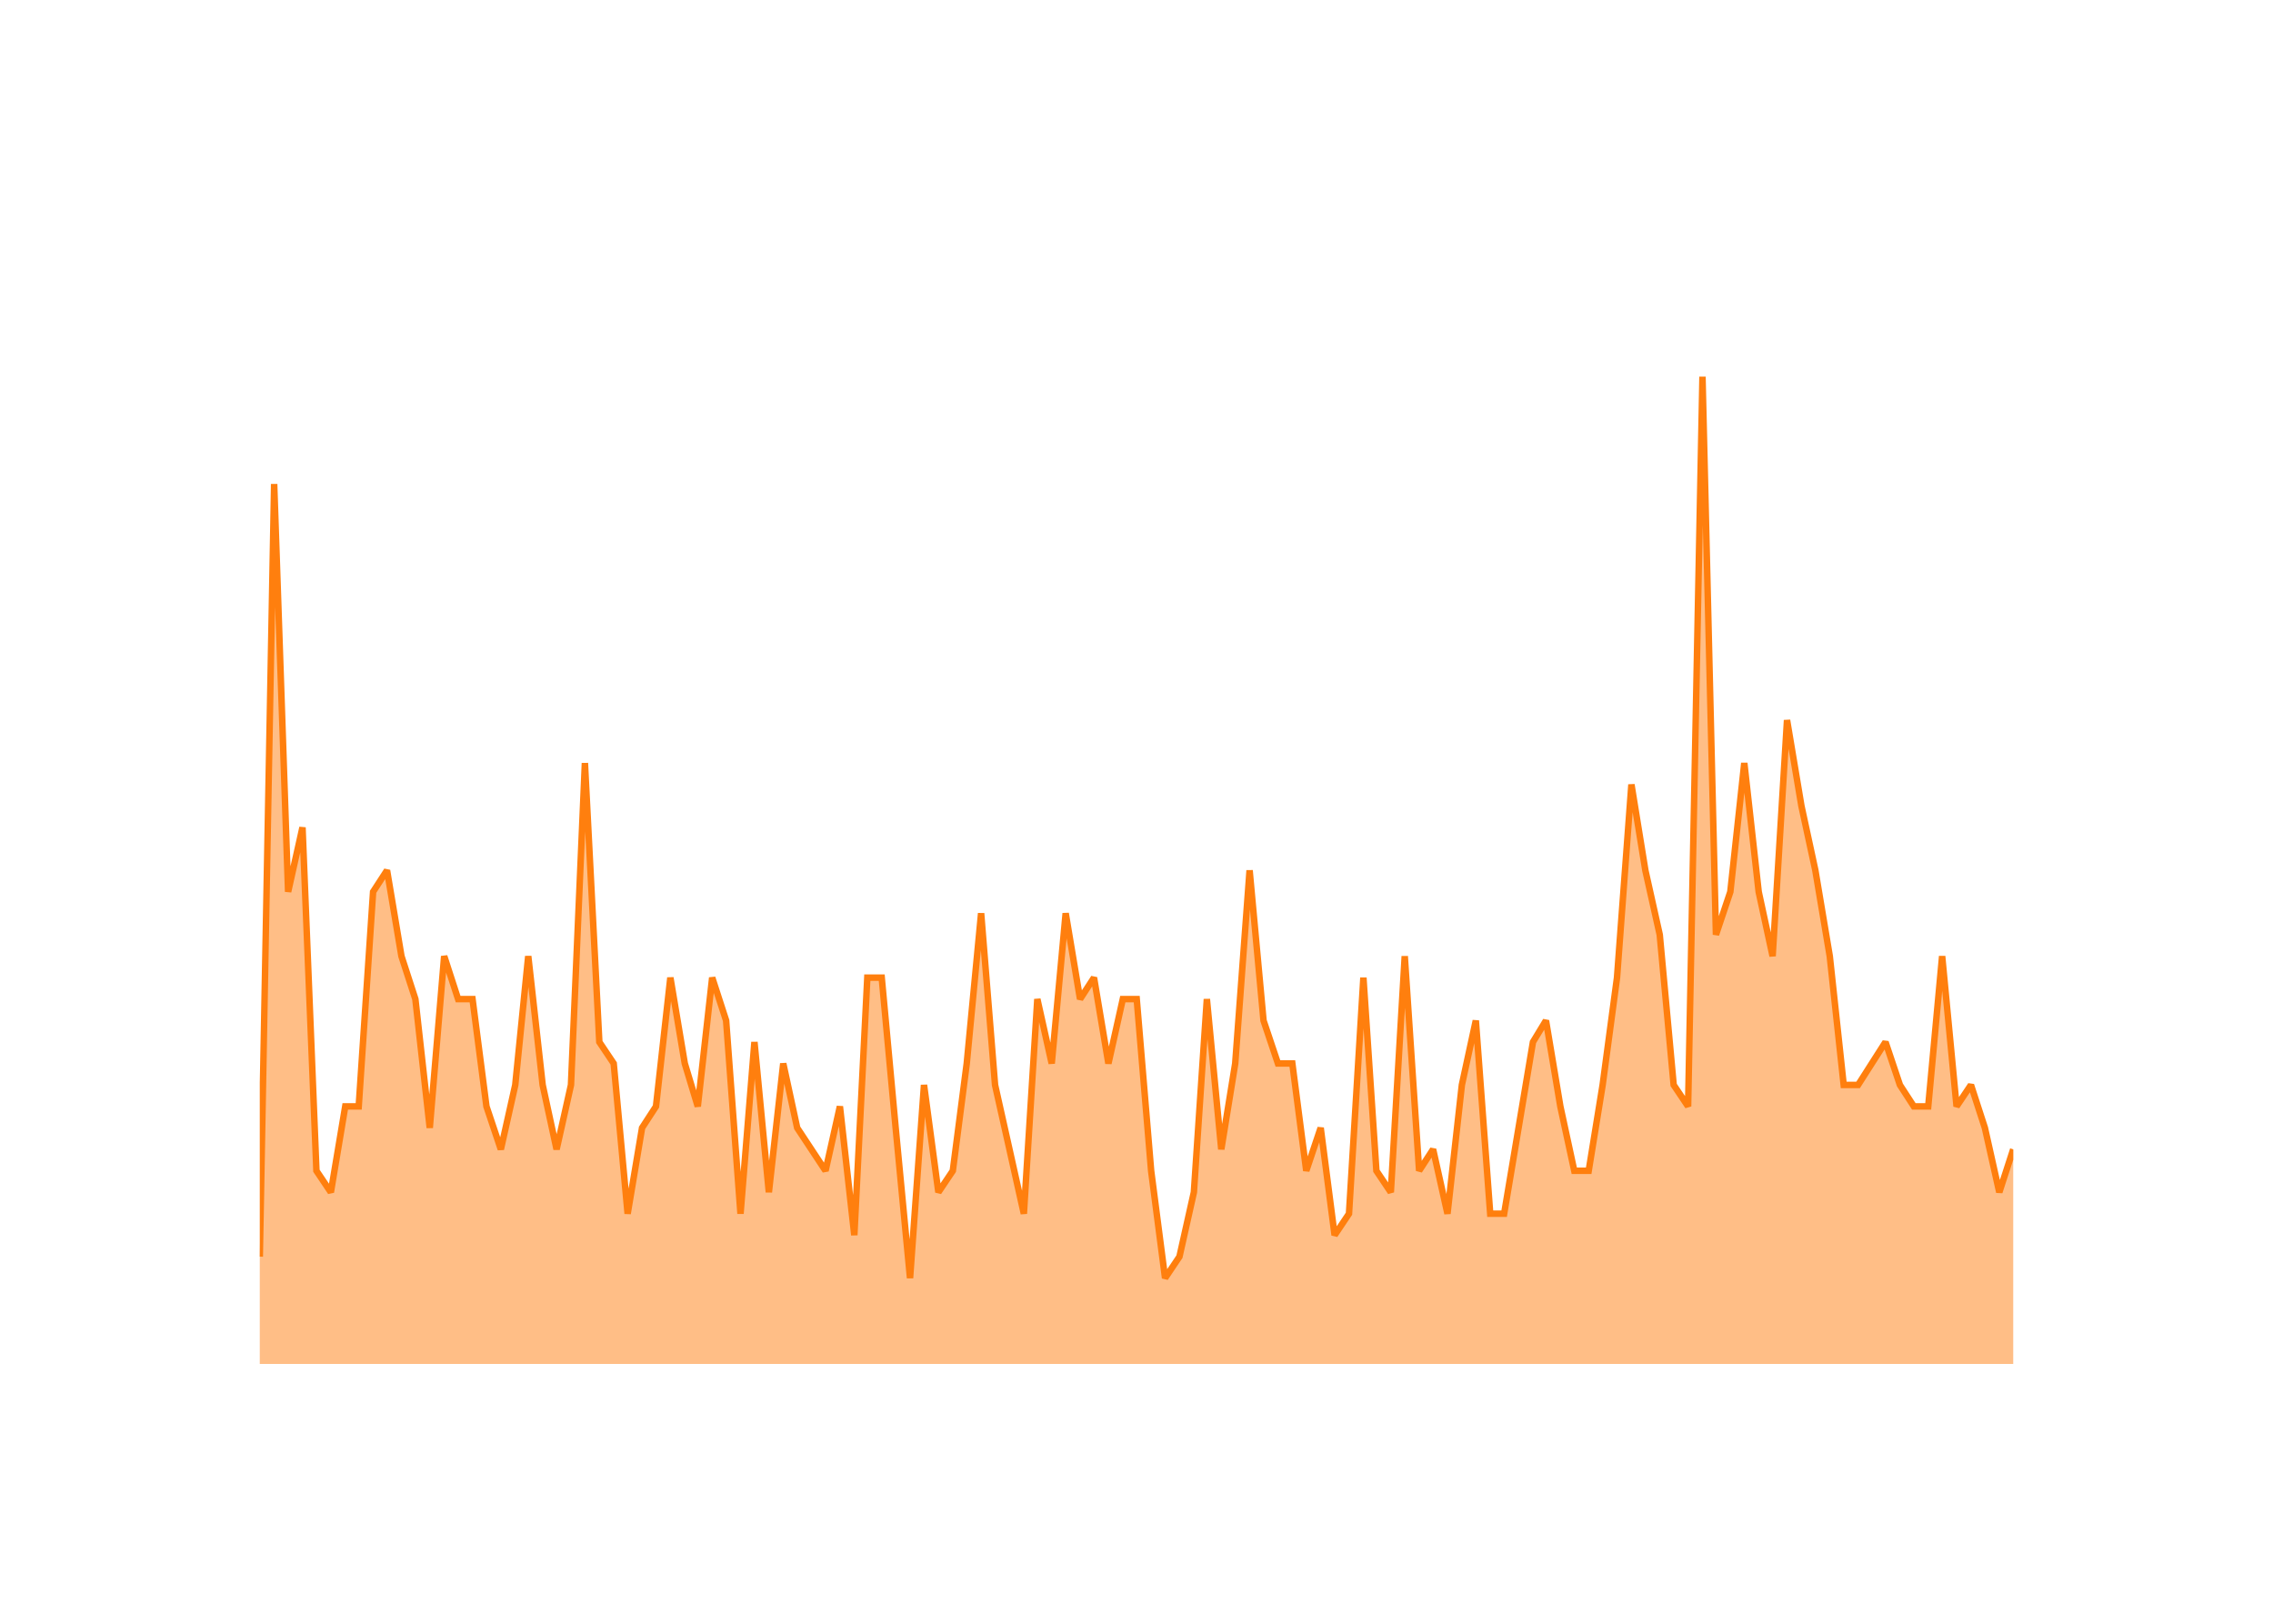
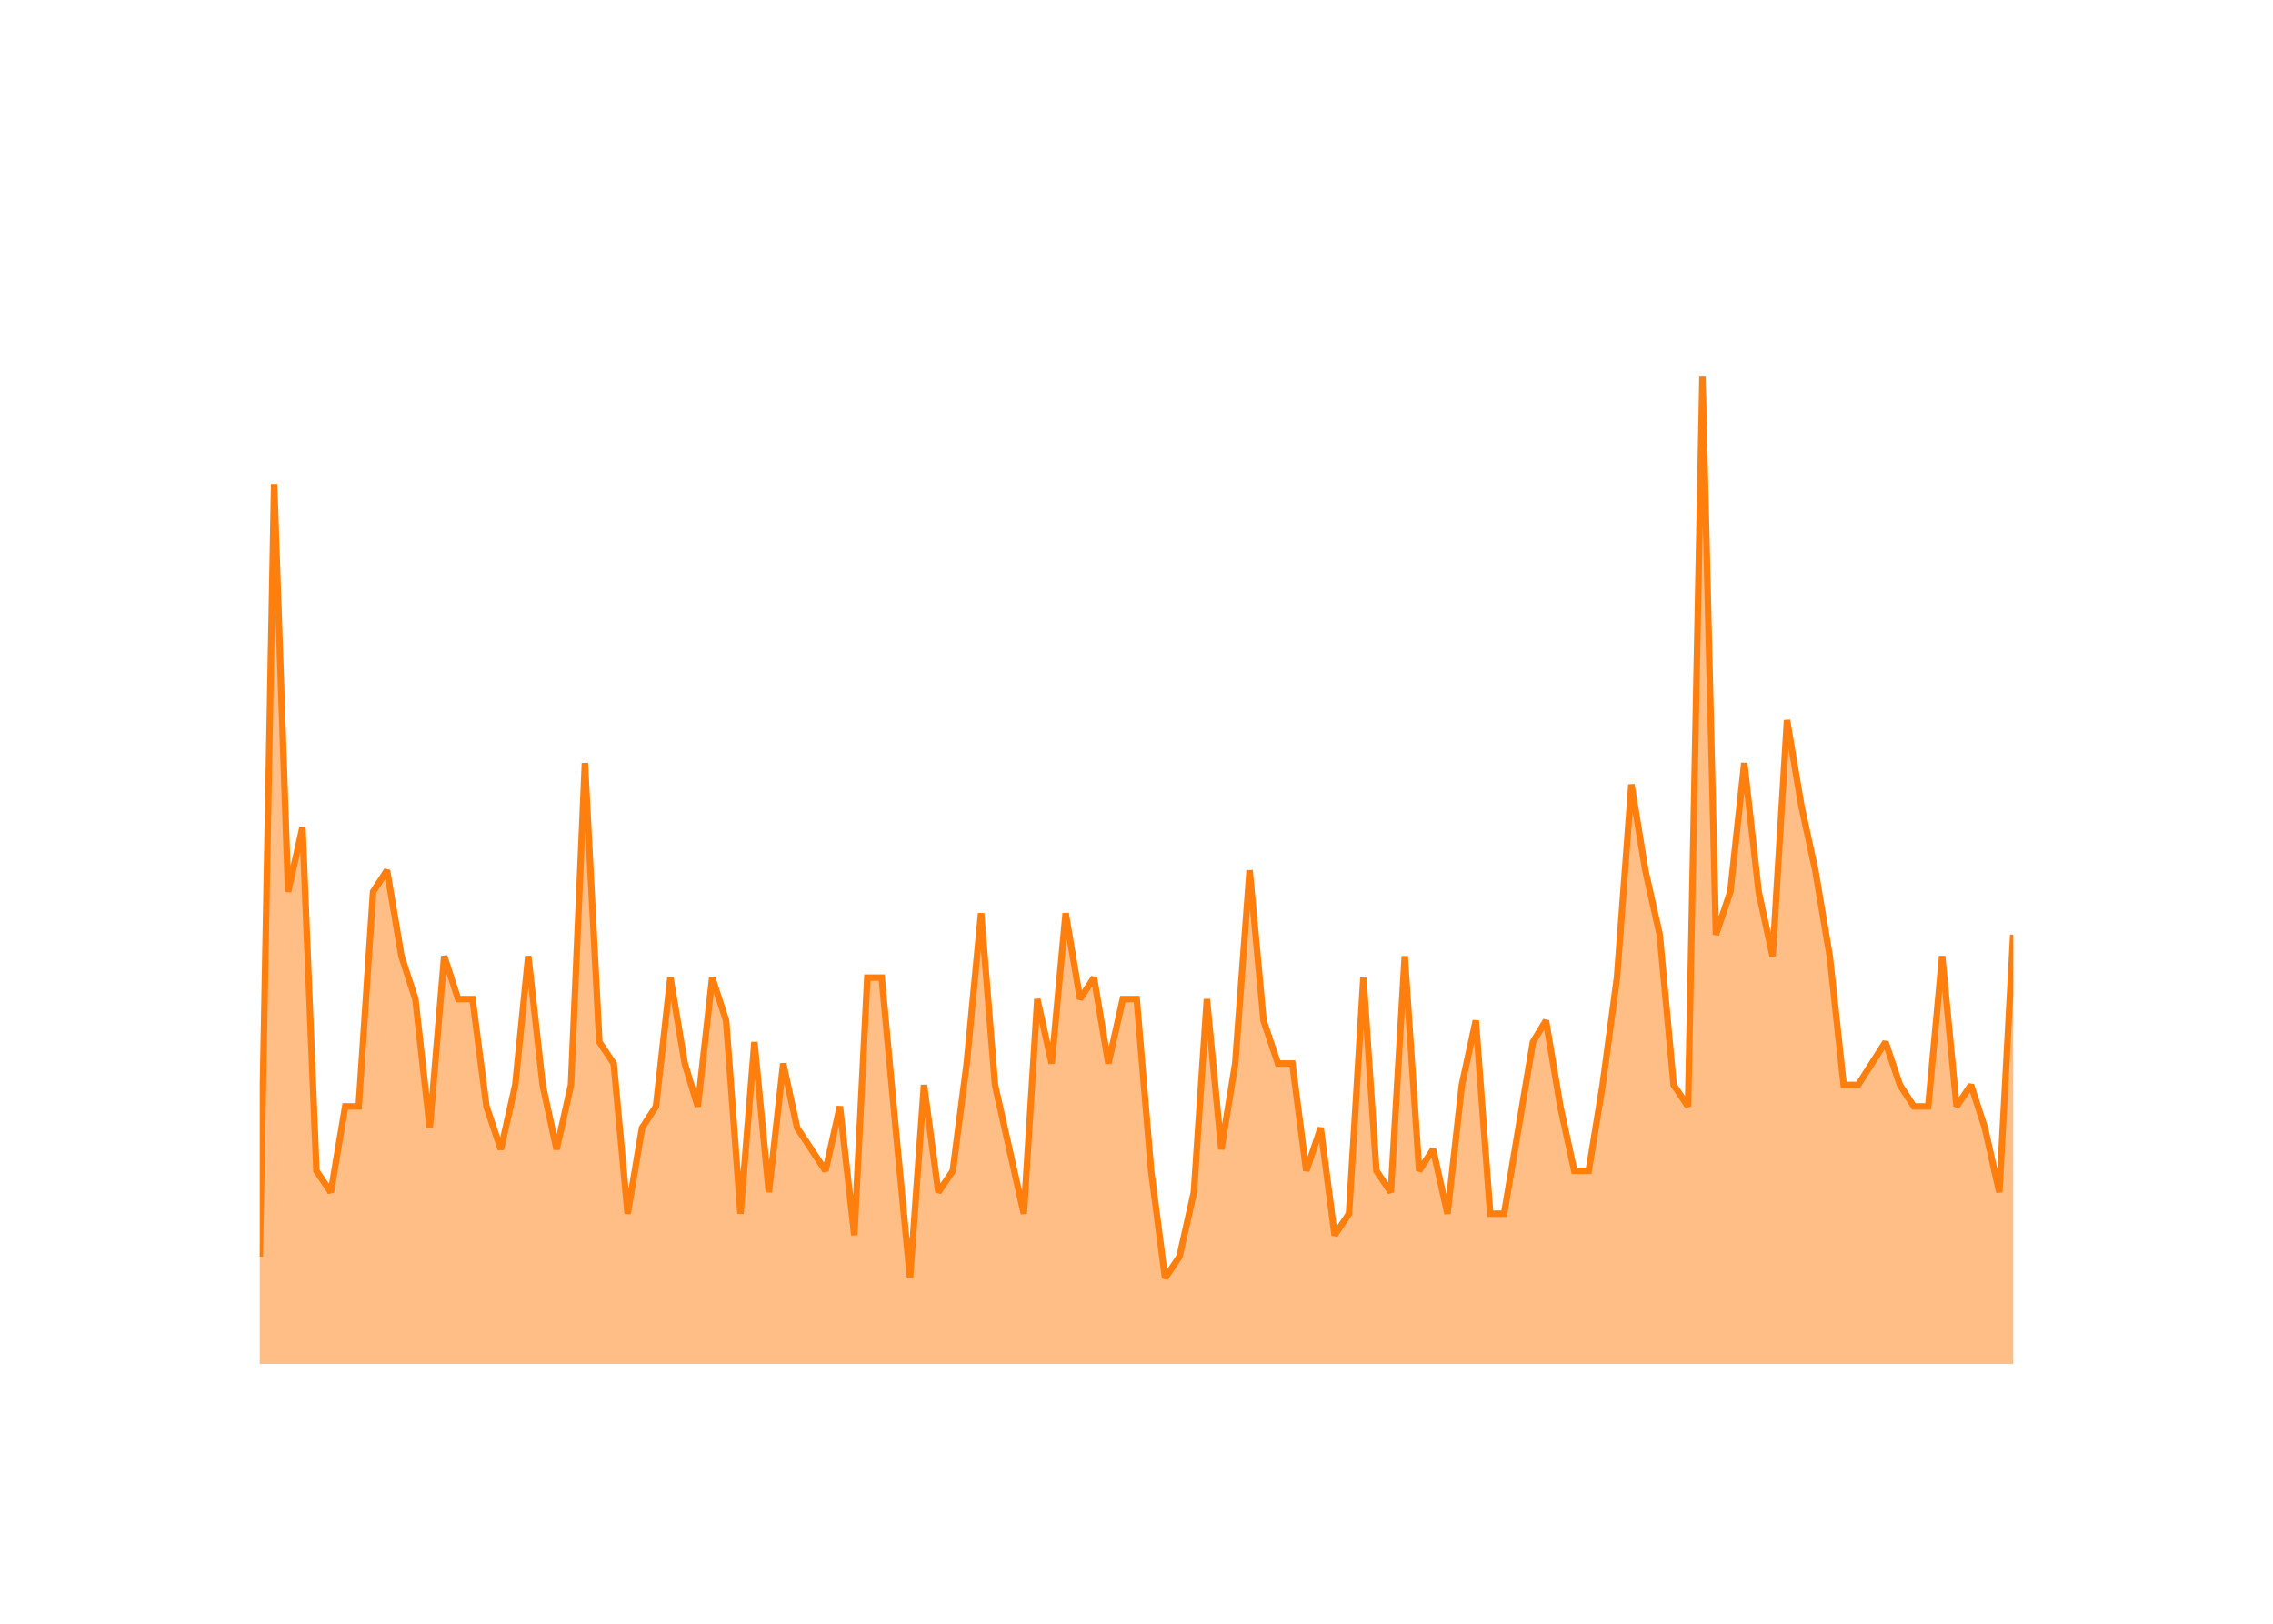
<svg xmlns="http://www.w3.org/2000/svg" class="main-svg" width="700" height="500" style="" viewBox="0 0 700 500">
  <rect x="0" y="0" width="700" height="500" style="fill: rgb(0, 0, 0); fill-opacity: 0;" />
-   <defs id="defs-02f842">
+   <defs id="defs-329be9">
    <g class="clips">
-       <clipPath id="clip02f842xyplot" class="plotclip">
+       <clipPath id="clip329be9xyplot" class="plotclip">
        <rect width="540" height="320" />
      </clipPath>
-       <clipPath class="axesclip" id="clip02f842x">
+       <clipPath class="axesclip" id="clip329be9x">
        <rect x="80" y="0" width="540" height="500" />
      </clipPath>
-       <clipPath class="axesclip" id="clip02f842y">
+       <clipPath class="axesclip" id="clip329be9y">
        <rect x="0" y="100" width="700" height="320" />
      </clipPath>
-       <clipPath class="axesclip" id="clip02f842xy">
+       <clipPath class="axesclip" id="clip329be9xy">
        <rect x="80" y="100" width="540" height="320" />
      </clipPath>
    </g>
    <g class="gradients" />
    <g class="patterns" />
  </defs>
  <g class="bglayer">
    <rect class="bg" x="80" y="100" width="540" height="320" style="fill: rgb(0, 0, 0); fill-opacity: 0; stroke-width: 0;" />
  </g>
  <g class="layer-below">
    <g class="imagelayer" />
    <g class="shapelayer" />
  </g>
  <g class="cartesianlayer">
    <g class="subplot xy">
      <g class="layer-subplot">
        <g class="shapelayer" />
        <g class="imagelayer" />
      </g>
      <g class="minor-gridlayer">
        <g class="x" />
        <g class="y" />
      </g>
      <g class="gridlayer">
        <g class="x">
          <path class="xgrid crisp" transform="translate(101.89,0)" d="M0,100v320" style="stroke: rgb(255, 255, 255); stroke-opacity: 1; stroke-width: 1px;" />
          <path class="xgrid crisp" transform="translate(206.45,0)" d="M0,100v320" style="stroke: rgb(255, 255, 255); stroke-opacity: 1; stroke-width: 1px;" />
          <path class="xgrid crisp" transform="translate(310.88,0)" d="M0,100v320" style="stroke: rgb(255, 255, 255); stroke-opacity: 1; stroke-width: 1px;" />
          <path class="xgrid crisp" transform="translate(415.44,0)" d="M0,100v320" style="stroke: rgb(255, 255, 255); stroke-opacity: 1; stroke-width: 1px;" />
          <path class="xgrid crisp" transform="translate(519.87,0)" d="M0,100v320" style="stroke: rgb(255, 255, 255); stroke-opacity: 1; stroke-width: 1px;" />
        </g>
        <g class="y">
          <path class="ygrid crisp" transform="translate(0,353.91)" d="M80,0h540" style="stroke: rgb(255, 255, 255); stroke-opacity: 1; stroke-width: 1px;" />
          <path class="ygrid crisp" transform="translate(0,287.83)" d="M80,0h540" style="stroke: rgb(255, 255, 255); stroke-opacity: 1; stroke-width: 1px;" />
          <path class="ygrid crisp" transform="translate(0,221.74)" d="M80,0h540" style="stroke: rgb(255, 255, 255); stroke-opacity: 1; stroke-width: 1px;" />
          <path class="ygrid crisp" transform="translate(0,155.65)" d="M80,0h540" style="stroke: rgb(255, 255, 255); stroke-opacity: 1; stroke-width: 1px;" />
        </g>
      </g>
      <g class="zerolinelayer">
        <path class="yzl zl crisp" transform="translate(0,420)" d="M80,0h540" style="stroke: rgb(255, 255, 255); stroke-opacity: 1; stroke-width: 2px;" />
      </g>
      <g class="layer-between">
        <g class="shapelayer" />
        <g class="imagelayer" />
      </g>
      <path class="xlines-below" />
      <path class="ylines-below" />
      <g class="overlines-below" />
      <g class="xaxislayer-below" />
      <g class="yaxislayer-below" />
      <g class="overaxes-below" />
      <g class="overplot">
-         <g class="xy" transform="translate(80,100)" clip-path="url(#clip02f842xyplot)">
+         <g class="xy" transform="translate(80,100)" clip-path="url(#clip329be9xyplot)">
          <g class="scatterlayer mlayer">
-             <g class="trace scatter trace1f560c" style="stroke-miterlimit: 2;">
+             <g class="trace scatter trace07e60c" style="stroke-miterlimit: 2;">
              <g class="fills">
                <g>
-                   <path class="js-fill" d="M540,320L0,320L0,286.96L4.43,49.04L8.73,174.61L13.16,154.78L17.45,260.52L21.89,267.13L26.32,240.7L30.47,240.7L34.9,174.61L39.19,168L43.63,194.43L47.92,207.65L52.35,247.3L56.79,194.43L61.08,207.65L65.52,207.65L69.81,240.7L74.24,253.91L78.68,234.09L82.68,194.43L87.12,234.09L91.41,253.91L95.84,234.09L100.13,134.96L104.57,220.87L109,227.48L113.29,273.74L117.73,247.3L122.02,240.7L126.45,201.04L130.89,227.48L134.89,240.7L139.33,201.04L143.62,214.26L148.05,273.74L152.34,220.87L156.78,267.13L161.21,227.48L165.5,247.3L174.23,260.52L178.66,240.7L183.1,280.35L187.1,201.04L191.54,201.04L195.83,247.3L200.26,293.57L204.56,234.09L208.99,267.13L213.43,260.52L217.72,227.48L222.15,181.22L226.44,234.09L230.88,253.91L235.31,273.74L239.46,207.65L243.89,227.48L248.19,181.22L252.62,207.65L256.91,201.04L261.35,227.48L265.78,207.65L270.07,207.65L274.51,260.52L278.8,293.57L283.23,286.96L287.67,267.13L291.67,207.65L296.11,253.91L300.4,227.48L304.83,168L309.12,214.26L313.56,227.48L317.99,227.48L322.28,260.52L326.72,247.3L331.01,280.35L335.44,273.74L339.88,201.04L343.88,260.52L348.32,267.13L352.61,194.43L357.04,260.52L361.34,253.91L365.77,273.74L370.2,234.09L374.5,214.26L378.93,273.74L383.22,273.74L387.66,247.3L392.09,220.87L396.1,214.26L400.53,240.7L404.82,260.52L409.26,260.52L413.55,234.09L417.98,201.04L422.42,141.57L426.71,168L431.14,187.83L435.43,234.09L439.87,240.7L444.3,16L448.45,187.83L452.88,174.61L457.18,134.96L461.61,174.61L465.9,194.43L470.34,121.74L474.77,148.17L479.06,168L483.5,194.43L487.79,234.09L492.22,234.09L500.66,220.87L505.1,234.09L509.39,240.7L513.82,240.7L518.11,194.43L522.55,240.7L526.98,234.09L531.27,247.3L535.71,267.13L540,253.91" style="fill: rgb(255, 127, 14); fill-opacity: 0.5; stroke-width: 0;" />
+                   <path class="js-fill" d="M540,320L0,320L0,286.96L4.43,49.04L8.73,174.61L13.16,154.78L17.45,260.52L21.89,267.13L26.32,240.7L30.47,240.7L34.9,174.61L39.19,168L43.63,194.43L47.92,207.65L52.35,247.3L56.79,194.43L61.08,207.65L65.52,207.65L69.81,240.7L74.24,253.91L78.68,234.09L82.68,194.43L87.12,234.09L91.41,253.91L95.84,234.09L100.13,134.96L104.57,220.87L109,227.48L113.29,273.74L117.73,247.3L122.02,240.7L126.45,201.04L130.89,227.48L134.89,240.7L139.33,201.04L143.62,214.26L148.05,273.74L152.34,220.87L156.78,267.13L161.21,227.48L165.5,247.3L174.23,260.52L178.66,240.7L183.1,280.35L187.1,201.04L191.54,201.04L195.83,247.3L200.26,293.57L204.56,234.09L208.99,267.13L213.43,260.52L217.72,227.48L222.15,181.22L226.44,234.09L230.88,253.91L235.31,273.74L239.46,207.65L243.89,227.48L248.19,181.22L252.62,207.65L256.91,201.04L261.35,227.48L265.78,207.65L270.07,207.65L274.51,260.52L278.8,293.57L283.23,286.96L287.67,267.13L291.67,207.65L296.11,253.91L300.4,227.48L304.83,168L309.12,214.26L313.56,227.48L317.99,227.48L322.28,260.52L326.72,247.3L331.01,280.35L335.44,273.74L339.88,201.04L343.88,260.52L348.32,267.13L352.61,194.43L357.04,260.52L361.34,253.91L365.77,273.74L370.2,234.09L374.5,214.26L378.93,273.74L383.22,273.74L387.66,247.3L392.09,220.87L396.1,214.26L400.53,240.7L404.82,260.52L409.26,260.52L413.55,234.09L417.98,201.04L422.42,141.57L426.71,168L431.14,187.83L435.43,234.09L439.87,240.7L444.3,16L448.45,187.83L452.88,174.61L457.18,134.96L461.61,174.61L465.9,194.43L470.34,121.74L474.77,148.17L479.06,168L483.5,194.43L487.79,234.09L492.22,234.09L500.66,220.87L505.1,234.09L509.39,240.7L513.82,240.7L518.11,194.43L522.55,240.7L526.98,234.09L531.27,247.3L535.71,267.13L540,187.83" style="fill: rgb(255, 127, 14); fill-opacity: 0.5; stroke-width: 0;" />
                </g>
              </g>
              <g class="errorbars" />
              <g class="lines">
-                 <path class="js-line" d="M0,286.96L4.43,49.04L8.73,174.61L13.16,154.78L17.45,260.52L21.89,267.13L26.32,240.7L30.47,240.7L34.9,174.61L39.19,168L43.63,194.43L47.92,207.65L52.35,247.3L56.79,194.43L61.08,207.65L65.52,207.65L69.81,240.7L74.24,253.91L78.68,234.09L82.68,194.43L87.12,234.09L91.41,253.91L95.84,234.09L100.13,134.96L104.57,220.87L109,227.48L113.29,273.74L117.73,247.3L122.02,240.7L126.45,201.04L130.89,227.48L134.89,240.7L139.33,201.04L143.62,214.26L148.05,273.74L152.34,220.87L156.78,267.13L161.21,227.48L165.5,247.3L174.23,260.52L178.66,240.7L183.1,280.35L187.1,201.04L191.54,201.04L195.83,247.3L200.26,293.57L204.56,234.09L208.99,267.13L213.43,260.52L217.72,227.48L222.15,181.22L226.44,234.09L230.88,253.91L235.31,273.74L239.46,207.65L243.89,227.48L248.19,181.22L252.62,207.65L256.91,201.04L261.35,227.48L265.78,207.65L270.07,207.65L274.51,260.52L278.8,293.57L283.23,286.96L287.67,267.13L291.67,207.65L296.11,253.91L300.4,227.48L304.83,168L309.12,214.26L313.56,227.48L317.99,227.48L322.28,260.52L326.72,247.3L331.01,280.35L335.44,273.74L339.88,201.04L343.88,260.52L348.32,267.13L352.61,194.43L357.04,260.52L361.34,253.91L365.77,273.74L370.2,234.09L374.5,214.26L378.93,273.74L383.22,273.74L387.66,247.3L392.09,220.87L396.1,214.26L400.53,240.7L404.82,260.52L409.26,260.52L413.55,234.09L417.98,201.04L422.42,141.57L426.71,168L431.14,187.83L435.43,234.09L439.87,240.7L444.3,16L448.45,187.83L452.88,174.61L457.18,134.96L461.61,174.61L465.9,194.43L470.34,121.74L474.77,148.17L479.06,168L483.5,194.43L487.79,234.09L492.22,234.09L500.66,220.87L505.1,234.09L509.39,240.7L513.82,240.7L518.11,194.43L522.55,240.7L526.98,234.09L531.27,247.3L535.71,267.13L540,253.91" style="vector-effect: none; fill: none; stroke: rgb(255, 127, 14); stroke-opacity: 1; stroke-width: 2px; opacity: 1;" />
+                 <path class="js-line" d="M0,286.96L4.43,49.04L8.73,174.61L13.16,154.78L17.45,260.52L21.89,267.13L26.32,240.7L30.47,240.7L34.9,174.61L39.19,168L43.63,194.43L47.92,207.65L52.35,247.3L56.79,194.43L61.08,207.65L65.52,207.65L69.81,240.7L74.24,253.91L78.68,234.09L82.68,194.43L87.12,234.09L91.41,253.91L95.84,234.09L100.13,134.96L104.57,220.87L109,227.48L113.29,273.74L117.73,247.3L122.02,240.7L126.45,201.04L130.89,227.48L134.89,240.7L139.33,201.04L143.62,214.26L148.05,273.74L152.34,220.87L156.78,267.13L161.21,227.48L165.5,247.3L174.23,260.52L178.66,240.7L183.1,280.35L187.1,201.04L191.54,201.04L195.83,247.3L200.26,293.57L204.56,234.09L208.99,267.13L213.43,260.52L217.72,227.48L222.15,181.22L226.44,234.09L230.88,253.91L235.31,273.74L239.46,207.65L243.89,227.48L248.19,181.22L252.62,207.65L256.91,201.04L261.35,227.48L265.78,207.65L270.07,207.65L274.51,260.52L278.8,293.57L283.23,286.96L287.67,267.13L291.67,207.65L296.11,253.91L300.4,227.48L304.83,168L309.12,214.26L313.56,227.48L317.99,227.48L322.28,260.52L326.72,247.3L331.01,280.35L335.44,273.74L339.88,201.04L343.88,260.52L348.32,267.13L352.61,194.43L357.04,260.52L361.34,253.91L365.77,273.74L370.2,234.09L374.5,214.26L378.93,273.74L383.22,273.74L387.66,247.3L392.09,220.87L396.1,214.26L400.53,240.7L404.82,260.52L409.26,260.52L413.55,234.09L417.98,201.04L422.42,141.57L426.71,168L431.14,187.83L435.43,234.09L439.87,240.7L444.3,16L448.45,187.83L452.88,174.61L457.18,134.96L461.61,174.61L465.9,194.43L470.34,121.74L474.77,148.17L479.06,168L483.5,194.43L487.79,234.09L492.22,234.09L500.66,220.87L505.1,234.09L509.39,240.7L513.82,240.7L518.11,194.43L522.55,240.7L526.98,234.09L531.27,247.3L535.71,267.13L540,187.83" style="vector-effect: none; fill: none; stroke: rgb(255, 127, 14); stroke-opacity: 1; stroke-width: 2px; opacity: 1;" />
              </g>
              <g class="points" />
              <g class="text" />
            </g>
          </g>
        </g>
      </g>
      <g class="zerolinelayer-above" />
      <path class="xlines-above crisp" d="M0,0" style="fill: none;" />
      <path class="ylines-above crisp" d="M0,0" style="fill: none;" />
      <g class="overlines-above" />
      <g class="xaxislayer-above">
        <g class="xtick">
          <text text-anchor="middle" x="0" y="439" transform="translate(101.89,0)" style="font-family: 'Open Sans'; font-size: 18px; fill: rgb(255, 255, 255); fill-opacity: 1; white-space: pre;">2016</text>
        </g>
        <g class="xtick">
          <text text-anchor="middle" x="0" y="439" style="font-family: 'Open Sans'; font-size: 18px; fill: rgb(255, 255, 255); fill-opacity: 1; white-space: pre;" transform="translate(206.45,0)">2018</text>
        </g>
        <g class="xtick">
          <text text-anchor="middle" x="0" y="439" style="font-family: 'Open Sans'; font-size: 18px; fill: rgb(255, 255, 255); fill-opacity: 1; white-space: pre;" transform="translate(310.88,0)">2020</text>
        </g>
        <g class="xtick">
          <text text-anchor="middle" x="0" y="439" style="font-family: 'Open Sans'; font-size: 18px; fill: rgb(255, 255, 255); fill-opacity: 1; white-space: pre;" transform="translate(415.44,0)">2022</text>
        </g>
        <g class="xtick">
          <text text-anchor="middle" x="0" y="439" style="font-family: 'Open Sans'; font-size: 18px; fill: rgb(255, 255, 255); fill-opacity: 1; white-space: pre;" transform="translate(519.87,0)">2024</text>
        </g>
      </g>
      <g class="yaxislayer-above">
        <g class="ytick">
          <text text-anchor="end" x="79" y="6.3" transform="translate(0,420)" style="font-family: 'Open Sans'; font-size: 18px; fill: rgb(255, 255, 255); fill-opacity: 1; white-space: pre;">0</text>
        </g>
        <g class="ytick">
          <text text-anchor="end" x="79" y="6.3" style="font-family: 'Open Sans'; font-size: 18px; fill: rgb(255, 255, 255); fill-opacity: 1; white-space: pre;" transform="translate(0,353.91)">10</text>
        </g>
        <g class="ytick">
          <text text-anchor="end" x="79" y="6.3" style="font-family: 'Open Sans'; font-size: 18px; fill: rgb(255, 255, 255); fill-opacity: 1; white-space: pre;" transform="translate(0,287.83)">20</text>
        </g>
        <g class="ytick">
          <text text-anchor="end" x="79" y="6.3" style="font-family: 'Open Sans'; font-size: 18px; fill: rgb(255, 255, 255); fill-opacity: 1; white-space: pre;" transform="translate(0,221.74)">30</text>
        </g>
        <g class="ytick">
          <text text-anchor="end" x="79" y="6.3" style="font-family: 'Open Sans'; font-size: 18px; fill: rgb(255, 255, 255); fill-opacity: 1; white-space: pre;" transform="translate(0,155.65)">40</text>
        </g>
      </g>
      <g class="overaxes-above" />
    </g>
  </g>
  <g class="polarlayer" />
  <g class="smithlayer" />
  <g class="ternarylayer" />
  <g class="geolayer" />
  <g class="funnelarealayer" />
  <g class="pielayer" />
  <g class="iciclelayer" />
  <g class="treemaplayer" />
  <g class="sunburstlayer" />
  <g class="glimages" />
-   <defs id="topdefs-02f842">
+   <defs id="topdefs-329be9">
    <g class="clips" />
  </defs>
  <g class="layer-above">
    <g class="imagelayer" />
    <g class="shapelayer" />
  </g>
  <g class="infolayer">
    <g class="g-gtitle">
      <text class="gtitle" x="35" y="50" text-anchor="start" dy="0em" style="opacity: 1; font-family: 'Open Sans'; font-size: 25px; fill: rgb(255, 255, 255); fill-opacity: 1; white-space: pre;">MultiQC/MultiQC - New Issues Per Month</text>
    </g>
    <g class="g-xtitle">
      <text class="xtitle" x="350" y="472.9" text-anchor="middle" style="opacity: 1; font-family: 'Open Sans'; font-size: 22px; fill: rgb(255, 255, 255); fill-opacity: 1; white-space: pre;">Month</text>
    </g>
    <g class="g-ytitle">
      <text class="ytitle" transform="rotate(-90,38.8,260)" x="38.8" y="260" text-anchor="middle" style="opacity: 1; font-family: 'Open Sans'; font-size: 22px; fill: rgb(255, 255, 255); fill-opacity: 1; white-space: pre;">New Issues Created</text>
    </g>
  </g>
</svg>
